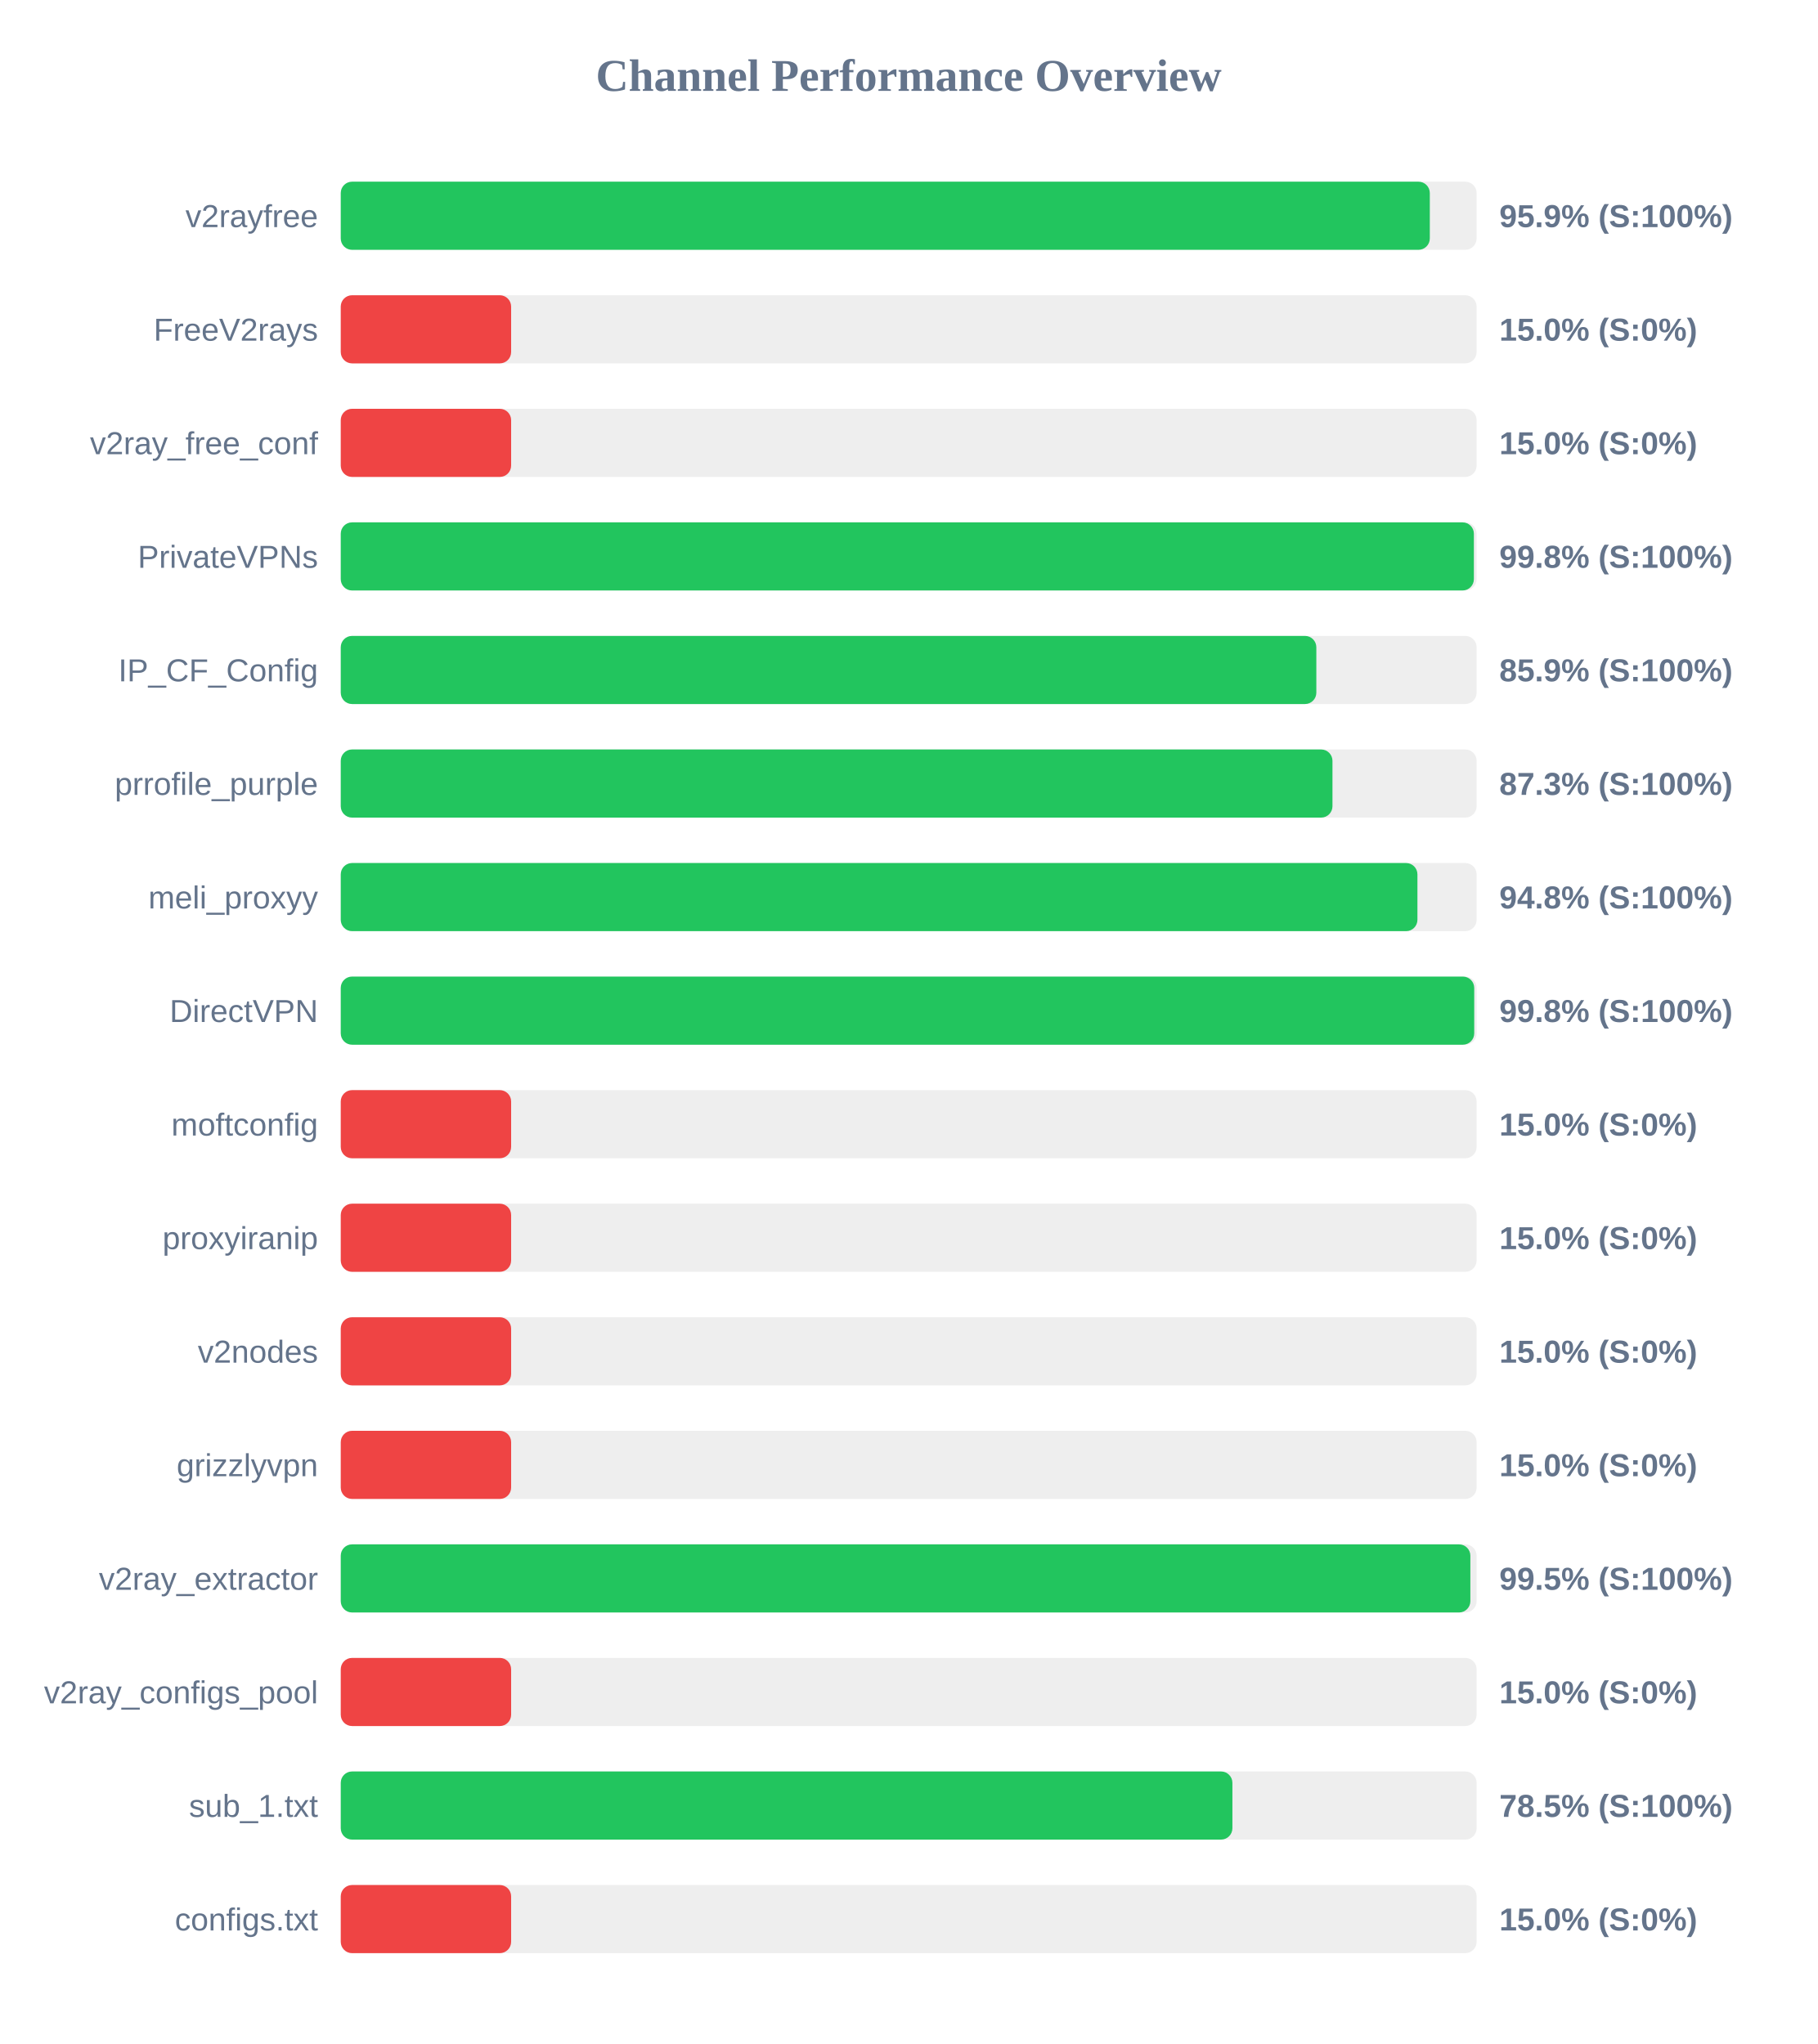
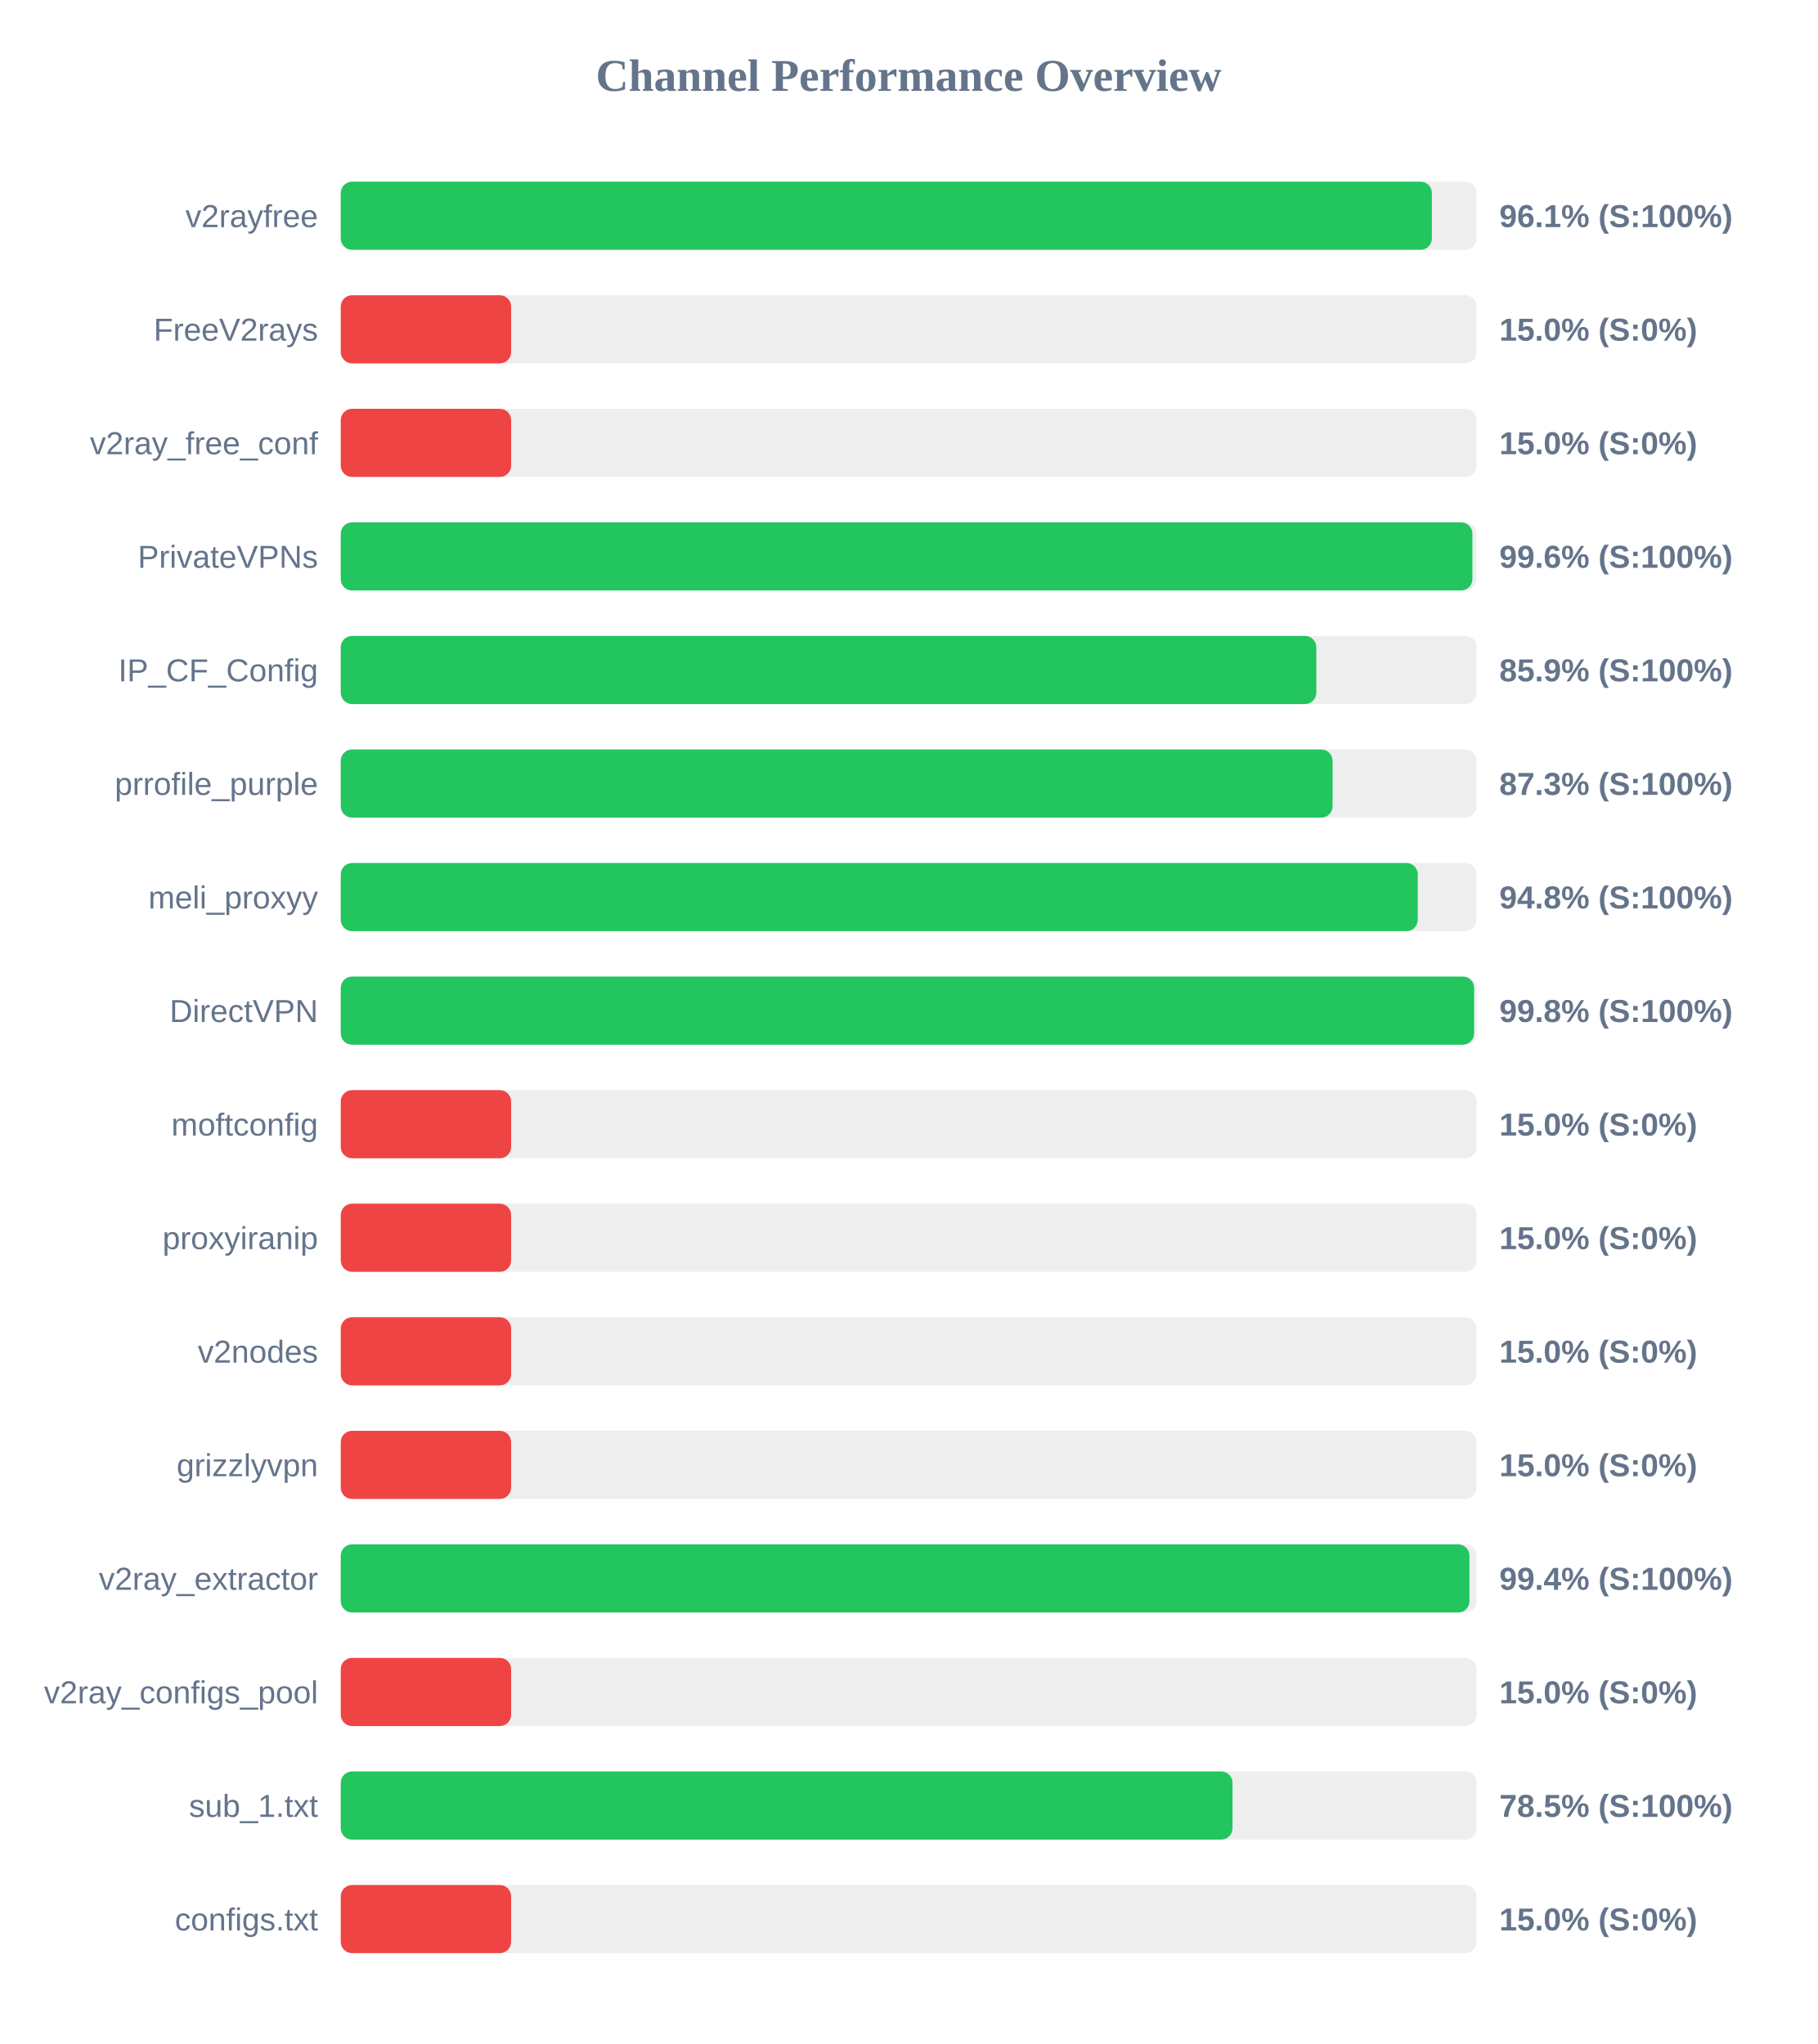
<svg xmlns="http://www.w3.org/2000/svg" width="800" height="900" version="1.1">
  <style>
        .row { font: 14px Arial; fill: #64748b; }
        .score { font: bold 14px Arial; fill: #64748b; }
    </style>
  <text x="400" y="40" text-anchor="middle" font-size="20px" font-weight="bold" fill="#64748b">Channel Performance Overview</text>
  <rect x="150" y="80" width="500" height="30" fill="#eee" rx="5" />
-   <rect x="150" y="80" width="479.4" height="30" fill="#22c55e" rx="5" />
+   <rect x="150" y="80" width="480.3" height="30" fill="#22c55e" rx="5" />
  <text x="140" y="100" text-anchor="end" class="row">v2rayfree</text>
-   <text x="660" y="100" text-anchor="start" class="score">95.9% (S:100%)</text>
+   <text x="660" y="100" text-anchor="start" class="score">96.1% (S:100%)</text>
  <rect x="150" y="130" width="500" height="30" fill="#eee" rx="5" />
  <rect x="150" y="130" width="75.0" height="30" fill="#ef4444" rx="5" />
  <text x="140" y="150" text-anchor="end" class="row">FreeV2rays</text>
  <text x="660" y="150" text-anchor="start" class="score">15.0% (S:0%)</text>
  <rect x="150" y="180" width="500" height="30" fill="#eee" rx="5" />
  <rect x="150" y="180" width="75.0" height="30" fill="#ef4444" rx="5" />
  <text x="140" y="200" text-anchor="end" class="row">v2ray_free_conf</text>
  <text x="660" y="200" text-anchor="start" class="score">15.0% (S:0%)</text>
  <rect x="150" y="230" width="500" height="30" fill="#eee" rx="5" />
-   <rect x="150" y="230" width="498.8" height="30" fill="#22c55e" rx="5" />
+   <rect x="150" y="230" width="498.15" height="30" fill="#22c55e" rx="5" />
  <text x="140" y="250" text-anchor="end" class="row">PrivateVPNs</text>
-   <text x="660" y="250" text-anchor="start" class="score">99.8% (S:100%)</text>
+   <text x="660" y="250" text-anchor="start" class="score">99.6% (S:100%)</text>
  <rect x="150" y="280" width="500" height="30" fill="#eee" rx="5" />
  <rect x="150" y="280" width="429.45" height="30" fill="#22c55e" rx="5" />
  <text x="140" y="300" text-anchor="end" class="row">IP_CF_Config</text>
  <text x="660" y="300" text-anchor="start" class="score">85.9% (S:100%)</text>
  <rect x="150" y="330" width="500" height="30" fill="#eee" rx="5" />
-   <rect x="150" y="330" width="436.55" height="30" fill="#22c55e" rx="5" />
+   <rect x="150" y="330" width="436.6" height="30" fill="#22c55e" rx="5" />
  <text x="140" y="350" text-anchor="end" class="row">prrofile_purple</text>
  <text x="660" y="350" text-anchor="start" class="score">87.3% (S:100%)</text>
  <rect x="150" y="380" width="500" height="30" fill="#eee" rx="5" />
-   <rect x="150" y="380" width="473.95" height="30" fill="#22c55e" rx="5" />
+   <rect x="150" y="380" width="474.1" height="30" fill="#22c55e" rx="5" />
  <text x="140" y="400" text-anchor="end" class="row">meli_proxyy</text>
  <text x="660" y="400" text-anchor="start" class="score">94.8% (S:100%)</text>
  <rect x="150" y="430" width="500" height="30" fill="#eee" rx="5" />
-   <rect x="150" y="430" width="498.95" height="30" fill="#22c55e" rx="5" />
+   <rect x="150" y="430" width="498.9" height="30" fill="#22c55e" rx="5" />
  <text x="140" y="450" text-anchor="end" class="row">DirectVPN</text>
  <text x="660" y="450" text-anchor="start" class="score">99.8% (S:100%)</text>
  <rect x="150" y="480" width="500" height="30" fill="#eee" rx="5" />
  <rect x="150" y="480" width="75.0" height="30" fill="#ef4444" rx="5" />
  <text x="140" y="500" text-anchor="end" class="row">moftconfig</text>
  <text x="660" y="500" text-anchor="start" class="score">15.0% (S:0%)</text>
  <rect x="150" y="530" width="500" height="30" fill="#eee" rx="5" />
  <rect x="150" y="530" width="75.0" height="30" fill="#ef4444" rx="5" />
  <text x="140" y="550" text-anchor="end" class="row">proxyiranip</text>
  <text x="660" y="550" text-anchor="start" class="score">15.0% (S:0%)</text>
  <rect x="150" y="580" width="500" height="30" fill="#eee" rx="5" />
  <rect x="150" y="580" width="75.0" height="30" fill="#ef4444" rx="5" />
  <text x="140" y="600" text-anchor="end" class="row">v2nodes</text>
  <text x="660" y="600" text-anchor="start" class="score">15.0% (S:0%)</text>
  <rect x="150" y="630" width="500" height="30" fill="#eee" rx="5" />
  <rect x="150" y="630" width="75.0" height="30" fill="#ef4444" rx="5" />
  <text x="140" y="650" text-anchor="end" class="row">grizzlyvpn</text>
  <text x="660" y="650" text-anchor="start" class="score">15.0% (S:0%)</text>
  <rect x="150" y="680" width="500" height="30" fill="#eee" rx="5" />
-   <rect x="150" y="680" width="497.25" height="30" fill="#22c55e" rx="5" />
+   <rect x="150" y="680" width="496.85" height="30" fill="#22c55e" rx="5" />
  <text x="140" y="700" text-anchor="end" class="row">v2ray_extractor</text>
-   <text x="660" y="700" text-anchor="start" class="score">99.5% (S:100%)</text>
+   <text x="660" y="700" text-anchor="start" class="score">99.4% (S:100%)</text>
  <rect x="150" y="730" width="500" height="30" fill="#eee" rx="5" />
  <rect x="150" y="730" width="75.0" height="30" fill="#ef4444" rx="5" />
  <text x="140" y="750" text-anchor="end" class="row">v2ray_configs_pool</text>
  <text x="660" y="750" text-anchor="start" class="score">15.0% (S:0%)</text>
  <rect x="150" y="780" width="500" height="30" fill="#eee" rx="5" />
-   <rect x="150" y="780" width="392.5" height="30" fill="#22c55e" rx="5" />
+   <rect x="150" y="780" width="392.55" height="30" fill="#22c55e" rx="5" />
  <text x="140" y="800" text-anchor="end" class="row">sub_1.txt</text>
  <text x="660" y="800" text-anchor="start" class="score">78.5% (S:100%)</text>
  <rect x="150" y="830" width="500" height="30" fill="#eee" rx="5" />
  <rect x="150" y="830" width="75.0" height="30" fill="#ef4444" rx="5" />
  <text x="140" y="850" text-anchor="end" class="row">configs.txt</text>
  <text x="660" y="850" text-anchor="start" class="score">15.0% (S:0%)</text>
</svg>
